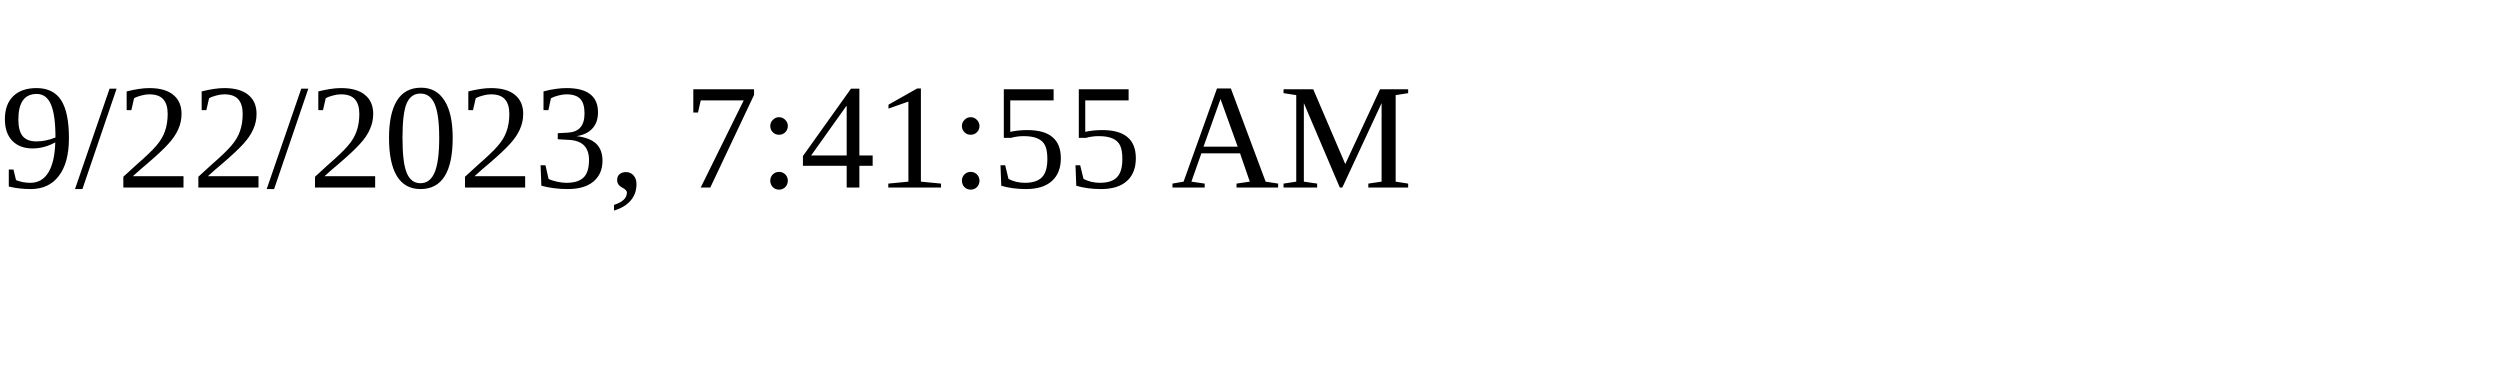
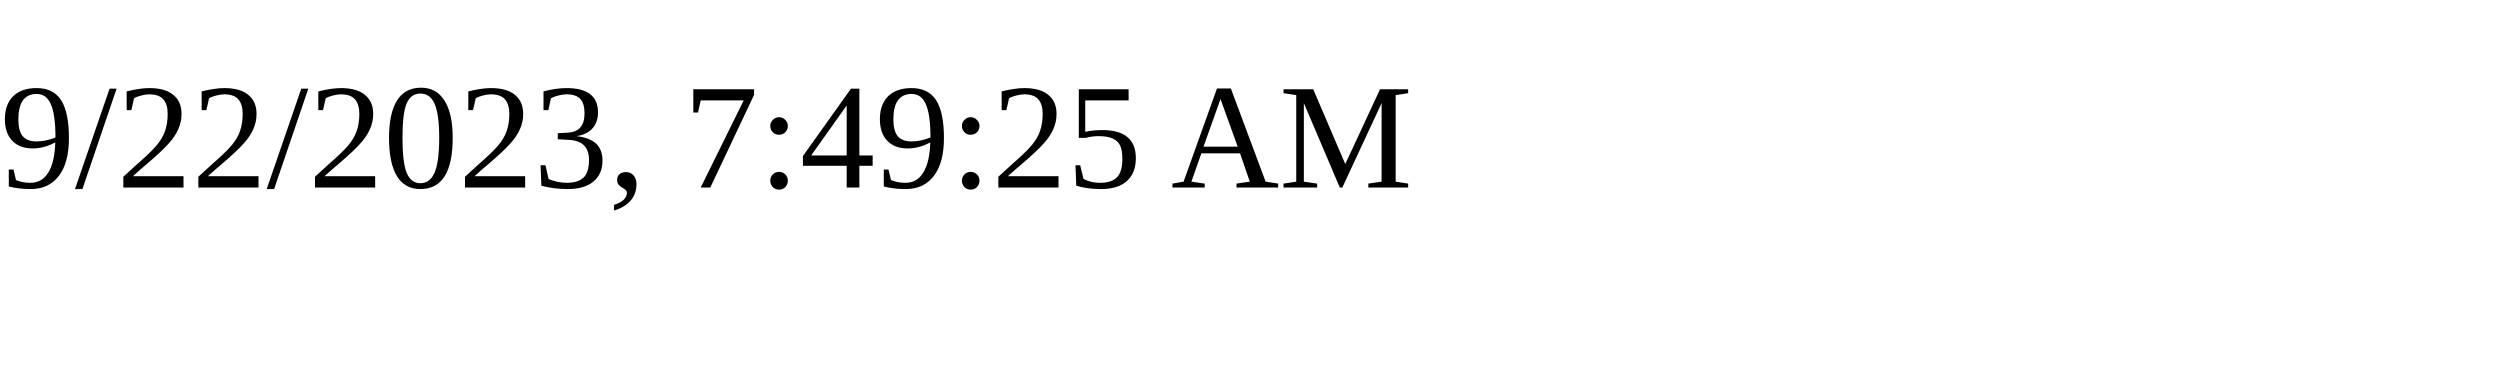
<svg xmlns="http://www.w3.org/2000/svg" height="30" width="200">
-   <text x="0" y="15">9/22/2023, 7:41:55 AM</text>
+   <text x="0" y="15">9/22/2023, 7:49:25 AM</text>
</svg>
